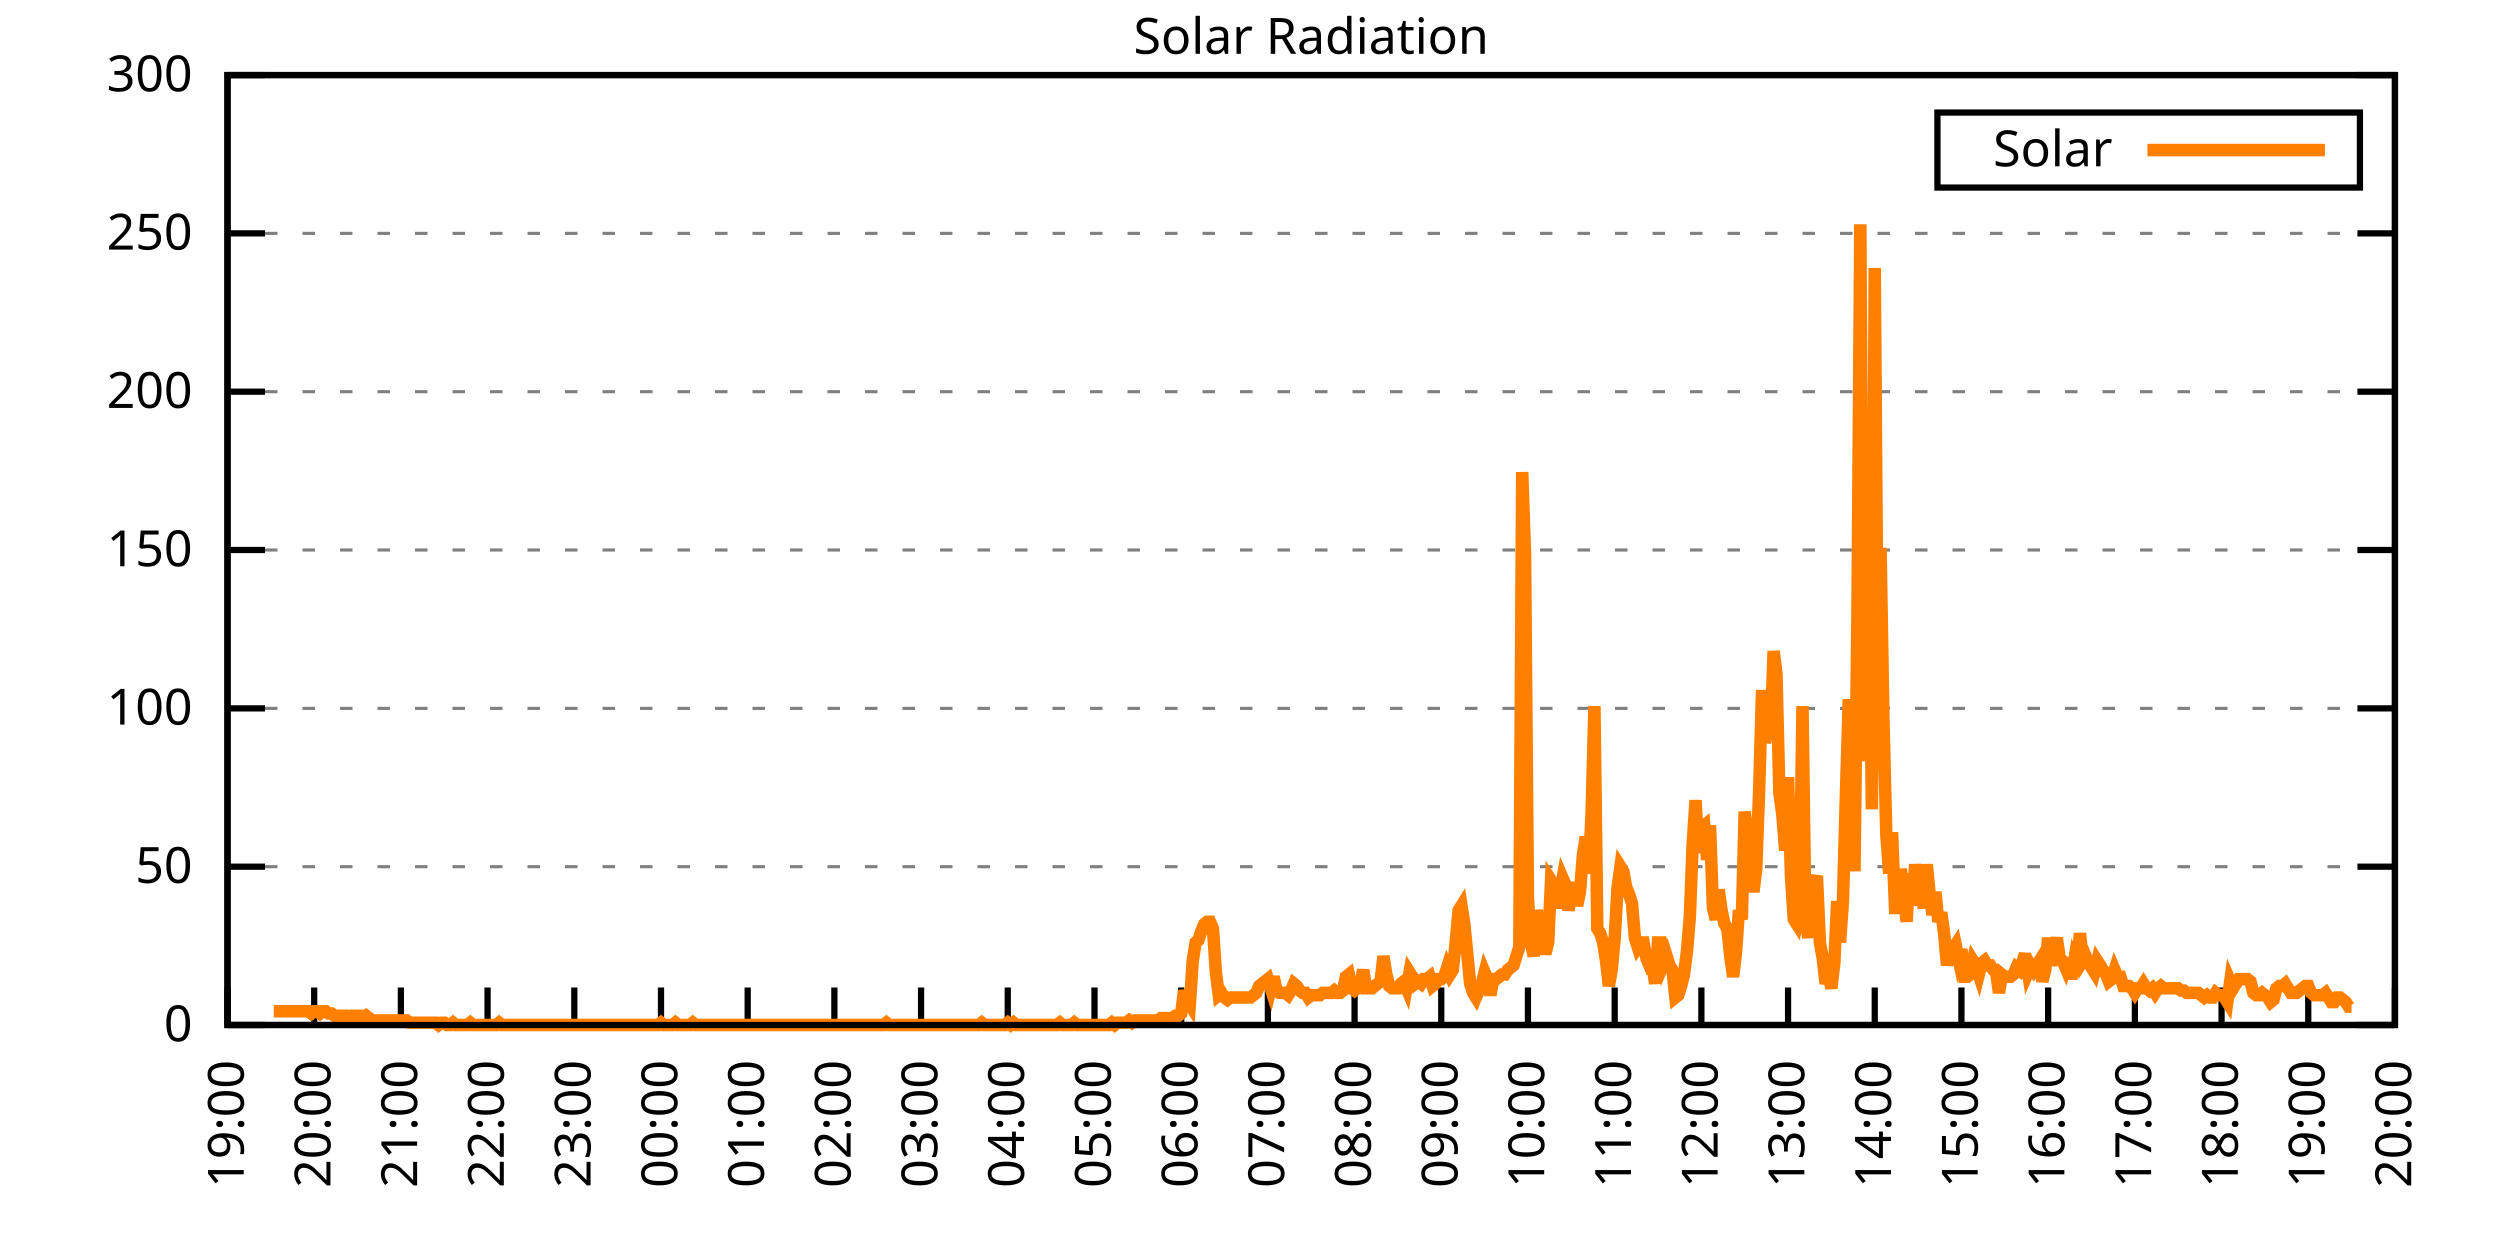
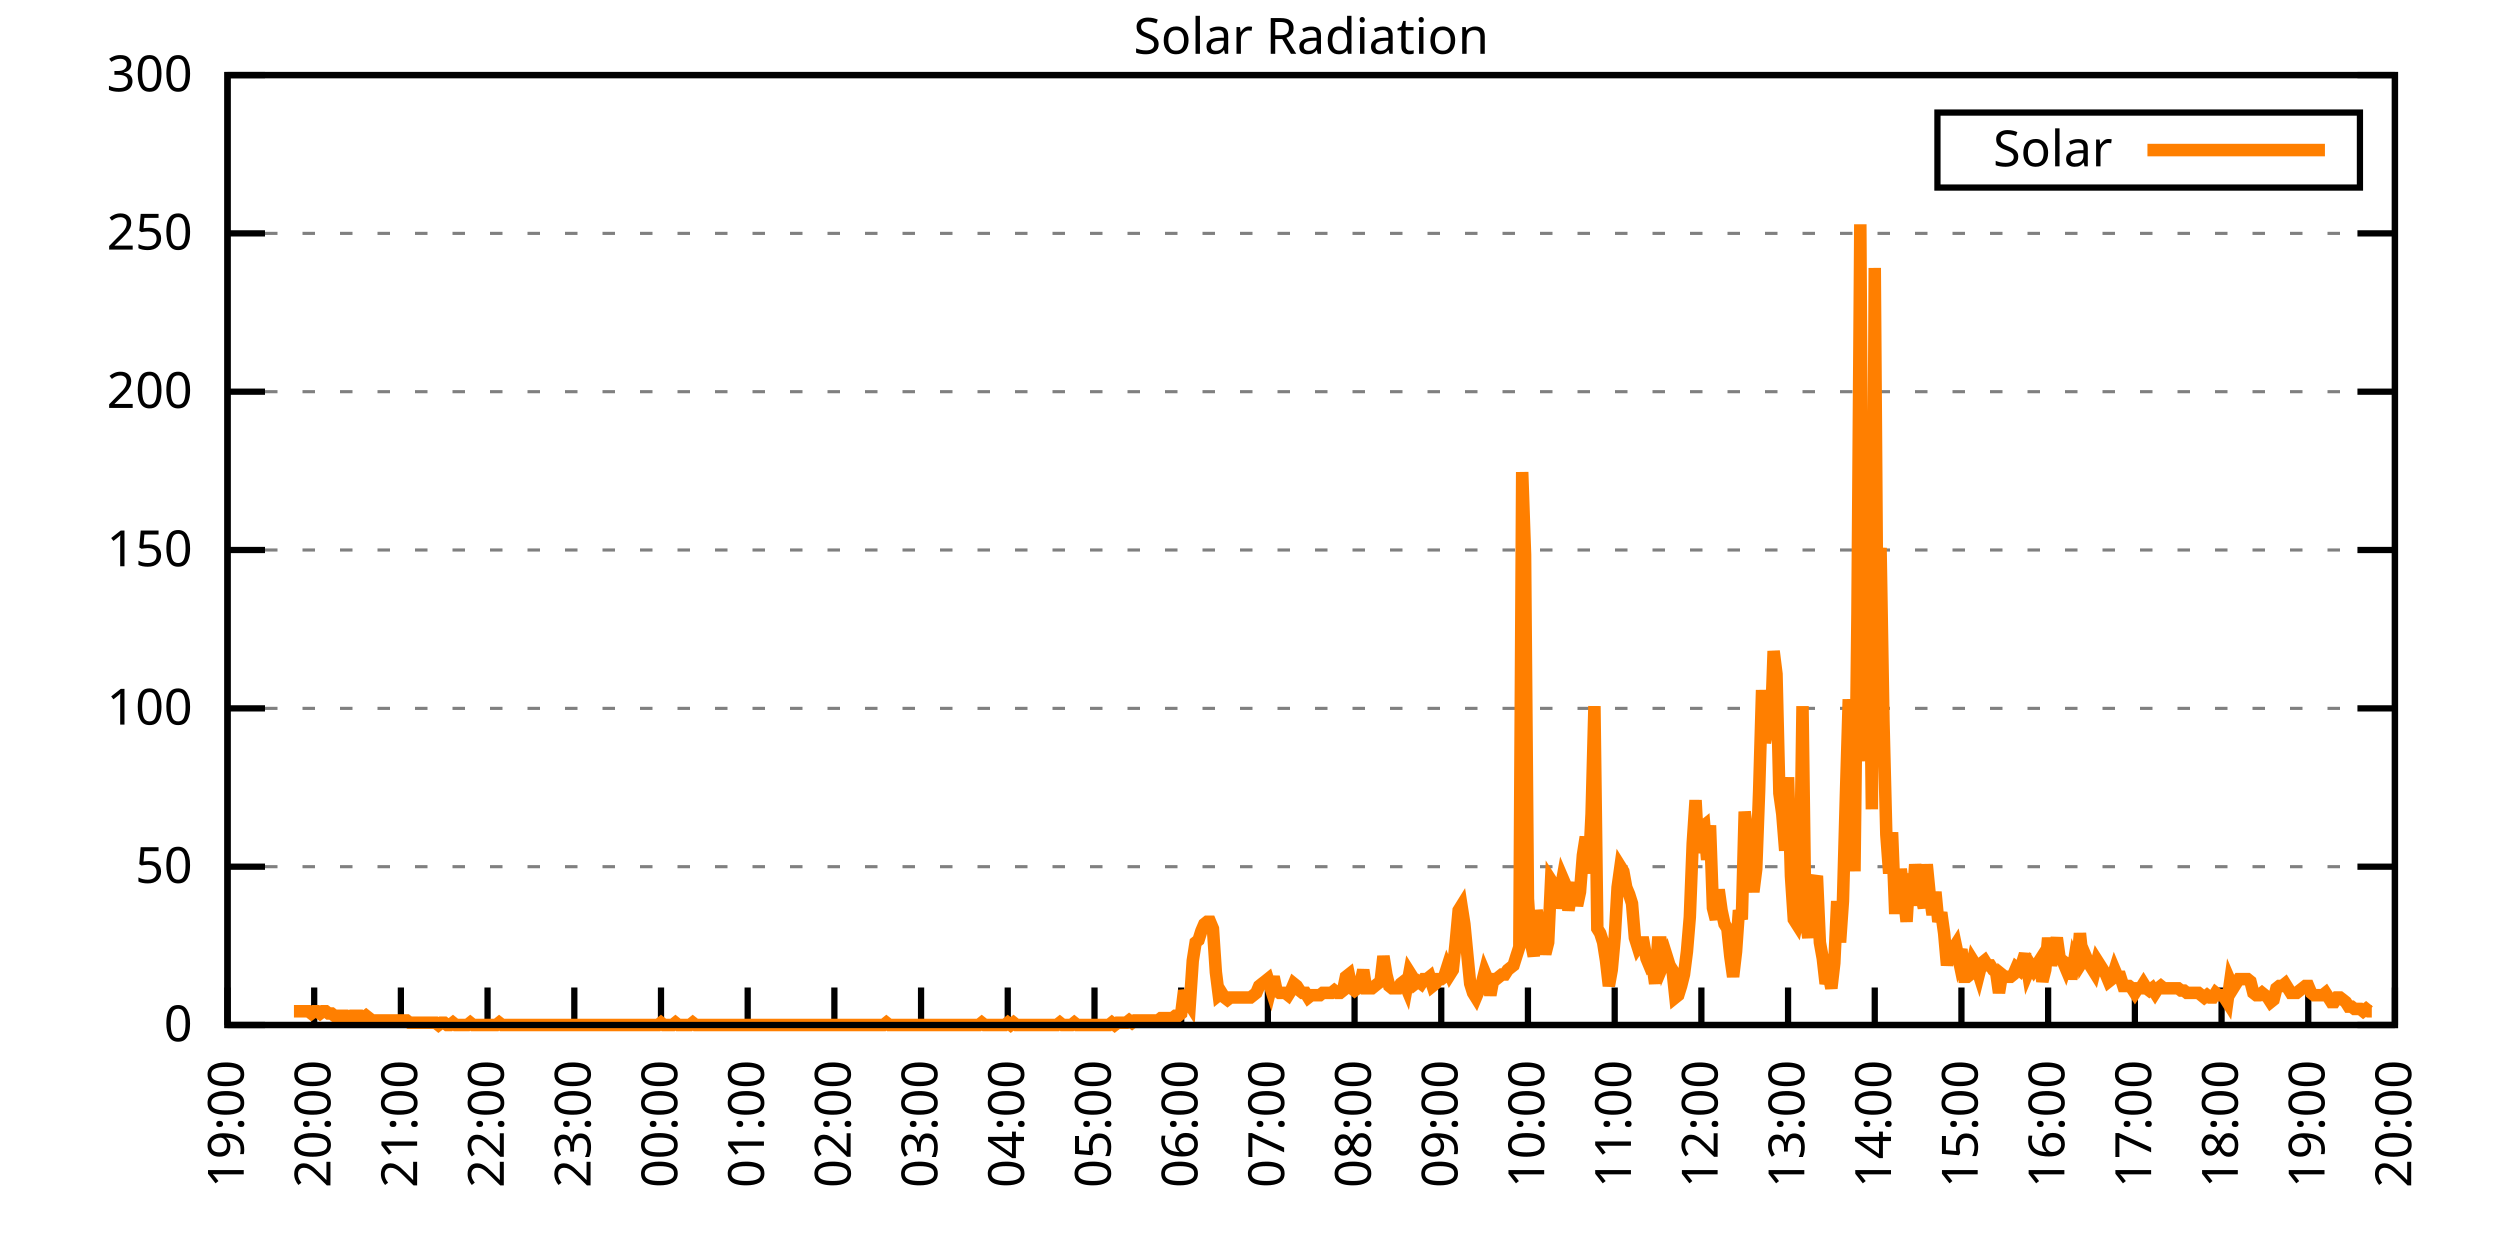
<svg xmlns="http://www.w3.org/2000/svg" xmlns:xlink="http://www.w3.org/1999/xlink" width="400" height="200" viewBox="0 0 400 200">
  <g id="gnuplot_canvas">
    <rect x="0" y="0" width="400" height="200" fill="none" />
    <defs>
      <circle id="gpDot" r="0.5" stroke-width="0.5" stroke="currentColor" />
      <path id="gpPt0" stroke-width="0.333" stroke="currentColor" d="M-1,0 h2 M0,-1 v2" />
      <path id="gpPt1" stroke-width="0.333" stroke="currentColor" d="M-1,-1 L1,1 M1,-1 L-1,1" />
      <path id="gpPt2" stroke-width="0.333" stroke="currentColor" d="M-1,0 L1,0 M0,-1 L0,1 M-1,-1 L1,1 M-1,1 L1,-1" />
      <rect id="gpPt3" stroke-width="0.333" stroke="currentColor" x="-1" y="-1" width="2" height="2" />
      <rect id="gpPt4" stroke-width="0.333" stroke="currentColor" fill="currentColor" x="-1" y="-1" width="2" height="2" />
      <circle id="gpPt5" stroke-width="0.333" stroke="currentColor" cx="0" cy="0" r="1" />
      <use xlink:href="#gpPt5" id="gpPt6" fill="currentColor" stroke="none" />
      <path id="gpPt7" stroke-width="0.333" stroke="currentColor" d="M0,-1.33 L-1.33,0.67 L1.33,0.67 z" />
      <use xlink:href="#gpPt7" id="gpPt8" fill="currentColor" stroke="none" />
      <use xlink:href="#gpPt7" id="gpPt9" stroke="currentColor" transform="rotate(180)" />
      <use xlink:href="#gpPt9" id="gpPt10" fill="currentColor" stroke="none" />
      <use xlink:href="#gpPt3" id="gpPt11" stroke="currentColor" transform="rotate(45)" />
      <use xlink:href="#gpPt11" id="gpPt12" fill="currentColor" stroke="none" />
      <path id="gpPt13" stroke-width="0.333" stroke="currentColor" d="M0,1.330 L1.265,0.411 L0.782,-1.067 L-0.782,-1.076 L-1.265,0.411 z" />
      <use xlink:href="#gpPt13" id="gpPt14" fill="currentColor" stroke="none" />
      <filter id="textbox" filterUnits="objectBoundingBox" x="0" y="0" height="1" width="1">
        <feFlood flood-color="white" flood-opacity="1" result="bgnd" />
        <feComposite in="SourceGraphic" in2="bgnd" operator="atop" />
      </filter>
      <filter id="greybox" filterUnits="objectBoundingBox" x="0" y="0" height="1" width="1">
        <feFlood flood-color="lightgrey" flood-opacity="1" result="grey" />
        <feComposite in="SourceGraphic" in2="grey" operator="atop" />
      </filter>
    </defs>
    <g fill="none" color="white" stroke="currentColor" stroke-width="1.00" stroke-linecap="butt" stroke-linejoin="miter">
</g>
    <g fill="none" color="black" stroke="currentColor" stroke-width="1.00" stroke-linecap="butt" stroke-linejoin="miter">
      <g stroke="none" shape-rendering="crispEdges">
        <polygon fill="rgb(255, 255, 255)" points="36.40,164.00 383.18,164.00 383.18,12.02 36.40,12.02 " />
      </g>
    </g>
    <g fill="none" color="black" stroke="currentColor" stroke-width="1.00" stroke-linecap="butt" stroke-linejoin="miter">
</g>
    <g fill="none" color="black" stroke="black" stroke-width="0.50" stroke-linecap="butt" stroke-linejoin="miter">
</g>
    <g fill="none" color="gray" stroke="currentColor" stroke-width="0.50" stroke-linecap="butt" stroke-linejoin="miter">
      <path stroke="gray" stroke-dasharray="2,4" class="gridline" d="M36.40,164.00 L383.19,164.00  " />
    </g>
    <g fill="none" color="gray" stroke="gray" stroke-width="1.00" stroke-linecap="butt" stroke-linejoin="miter">
</g>
    <g fill="none" color="black" stroke="currentColor" stroke-width="1.00" stroke-linecap="butt" stroke-linejoin="miter">
      <path stroke="black" d="M36.40,164.00 L42.40,164.00 M383.19,164.00 L377.19,164.00  " />
      <g transform="translate(30.80,166.60)" stroke="none" fill="black" font-family="Sans" font-size="8.00" text-anchor="end">
        <text>
          <tspan font-family="Sans"> 0</tspan>
        </text>
      </g>
    </g>
    <g fill="none" color="black" stroke="currentColor" stroke-width="1.00" stroke-linecap="butt" stroke-linejoin="miter">
</g>
    <g fill="none" color="black" stroke="black" stroke-width="0.50" stroke-linecap="butt" stroke-linejoin="miter">
</g>
    <g fill="none" color="gray" stroke="currentColor" stroke-width="0.50" stroke-linecap="butt" stroke-linejoin="miter">
      <path stroke="gray" stroke-dasharray="2,4" class="gridline" d="M36.40,138.67 L383.19,138.67  " />
    </g>
    <g fill="none" color="gray" stroke="gray" stroke-width="1.00" stroke-linecap="butt" stroke-linejoin="miter">
</g>
    <g fill="none" color="black" stroke="currentColor" stroke-width="1.00" stroke-linecap="butt" stroke-linejoin="miter">
      <path stroke="black" d="M36.40,138.67 L42.40,138.67 M383.19,138.67 L377.19,138.67  " />
      <g transform="translate(30.80,141.27)" stroke="none" fill="black" font-family="Sans" font-size="8.00" text-anchor="end">
        <text>
          <tspan font-family="Sans"> 50</tspan>
        </text>
      </g>
    </g>
    <g fill="none" color="black" stroke="currentColor" stroke-width="1.00" stroke-linecap="butt" stroke-linejoin="miter">
</g>
    <g fill="none" color="black" stroke="black" stroke-width="0.50" stroke-linecap="butt" stroke-linejoin="miter">
</g>
    <g fill="none" color="gray" stroke="currentColor" stroke-width="0.50" stroke-linecap="butt" stroke-linejoin="miter">
      <path stroke="gray" stroke-dasharray="2,4" class="gridline" d="M36.40,113.34 L383.19,113.34  " />
    </g>
    <g fill="none" color="gray" stroke="gray" stroke-width="1.00" stroke-linecap="butt" stroke-linejoin="miter">
</g>
    <g fill="none" color="black" stroke="currentColor" stroke-width="1.00" stroke-linecap="butt" stroke-linejoin="miter">
      <path stroke="black" d="M36.40,113.34 L42.40,113.34 M383.19,113.34 L377.19,113.34  " />
      <g transform="translate(30.80,115.94)" stroke="none" fill="black" font-family="Sans" font-size="8.00" text-anchor="end">
        <text>
          <tspan font-family="Sans"> 100</tspan>
        </text>
      </g>
    </g>
    <g fill="none" color="black" stroke="currentColor" stroke-width="1.00" stroke-linecap="butt" stroke-linejoin="miter">
</g>
    <g fill="none" color="black" stroke="black" stroke-width="0.50" stroke-linecap="butt" stroke-linejoin="miter">
</g>
    <g fill="none" color="gray" stroke="currentColor" stroke-width="0.50" stroke-linecap="butt" stroke-linejoin="miter">
      <path stroke="gray" stroke-dasharray="2,4" class="gridline" d="M36.40,88.00 L383.19,88.00  " />
    </g>
    <g fill="none" color="gray" stroke="gray" stroke-width="1.00" stroke-linecap="butt" stroke-linejoin="miter">
</g>
    <g fill="none" color="black" stroke="currentColor" stroke-width="1.00" stroke-linecap="butt" stroke-linejoin="miter">
      <path stroke="black" d="M36.40,88.00 L42.40,88.00 M383.19,88.00 L377.19,88.00  " />
      <g transform="translate(30.80,90.60)" stroke="none" fill="black" font-family="Sans" font-size="8.00" text-anchor="end">
        <text>
          <tspan font-family="Sans"> 150</tspan>
        </text>
      </g>
    </g>
    <g fill="none" color="black" stroke="currentColor" stroke-width="1.00" stroke-linecap="butt" stroke-linejoin="miter">
</g>
    <g fill="none" color="black" stroke="black" stroke-width="0.50" stroke-linecap="butt" stroke-linejoin="miter">
</g>
    <g fill="none" color="gray" stroke="currentColor" stroke-width="0.50" stroke-linecap="butt" stroke-linejoin="miter">
      <path stroke="gray" stroke-dasharray="2,4" class="gridline" d="M36.40,62.67 L383.19,62.67  " />
    </g>
    <g fill="none" color="gray" stroke="gray" stroke-width="1.00" stroke-linecap="butt" stroke-linejoin="miter">
</g>
    <g fill="none" color="black" stroke="currentColor" stroke-width="1.00" stroke-linecap="butt" stroke-linejoin="miter">
      <path stroke="black" d="M36.40,62.67 L42.40,62.67 M383.19,62.67 L377.19,62.67  " />
      <g transform="translate(30.80,65.27)" stroke="none" fill="black" font-family="Sans" font-size="8.00" text-anchor="end">
        <text>
          <tspan font-family="Sans"> 200</tspan>
        </text>
      </g>
    </g>
    <g fill="none" color="black" stroke="currentColor" stroke-width="1.00" stroke-linecap="butt" stroke-linejoin="miter">
</g>
    <g fill="none" color="black" stroke="black" stroke-width="0.50" stroke-linecap="butt" stroke-linejoin="miter">
</g>
    <g fill="none" color="gray" stroke="currentColor" stroke-width="0.50" stroke-linecap="butt" stroke-linejoin="miter">
      <path stroke="gray" stroke-dasharray="2,4" class="gridline" d="M36.40,37.34 L383.19,37.34  " />
    </g>
    <g fill="none" color="gray" stroke="gray" stroke-width="1.00" stroke-linecap="butt" stroke-linejoin="miter">
</g>
    <g fill="none" color="black" stroke="currentColor" stroke-width="1.00" stroke-linecap="butt" stroke-linejoin="miter">
      <path stroke="black" d="M36.40,37.34 L42.40,37.34 M383.19,37.34 L377.19,37.34  " />
      <g transform="translate(30.80,39.94)" stroke="none" fill="black" font-family="Sans" font-size="8.00" text-anchor="end">
        <text>
          <tspan font-family="Sans"> 250</tspan>
        </text>
      </g>
    </g>
    <g fill="none" color="black" stroke="currentColor" stroke-width="1.00" stroke-linecap="butt" stroke-linejoin="miter">
</g>
    <g fill="none" color="black" stroke="black" stroke-width="0.50" stroke-linecap="butt" stroke-linejoin="miter">
</g>
    <g fill="none" color="gray" stroke="currentColor" stroke-width="0.50" stroke-linecap="butt" stroke-linejoin="miter">
      <path stroke="gray" stroke-dasharray="2,4" class="gridline" d="M36.40,12.01 L383.19,12.01  " />
    </g>
    <g fill="none" color="gray" stroke="gray" stroke-width="1.00" stroke-linecap="butt" stroke-linejoin="miter">
</g>
    <g fill="none" color="black" stroke="currentColor" stroke-width="1.00" stroke-linecap="butt" stroke-linejoin="miter">
      <path stroke="black" d="M36.40,12.01 L42.40,12.01 M383.19,12.01 L377.19,12.01  " />
      <g transform="translate(30.80,14.61)" stroke="none" fill="black" font-family="Sans" font-size="8.00" text-anchor="end">
        <text>
          <tspan font-family="Sans"> 300</tspan>
        </text>
      </g>
    </g>
    <g fill="none" color="black" stroke="currentColor" stroke-width="1.00" stroke-linecap="butt" stroke-linejoin="miter">
      <path stroke="black" d="M36.40,164.00 L36.40,158.00  " />
      <g transform="translate(39.00,169.60) rotate(270.00)" stroke="none" fill="black" font-family="Sans" font-size="8.00" text-anchor="end">
        <text>
          <tspan font-family="Sans">19:00</tspan>
        </text>
      </g>
    </g>
    <g fill="none" color="black" stroke="currentColor" stroke-width="1.00" stroke-linecap="butt" stroke-linejoin="miter">
      <path stroke="black" d="M50.27,164.00 L50.27,158.00  " />
      <g transform="translate(52.87,169.60) rotate(270.00)" stroke="none" fill="black" font-family="Sans" font-size="8.00" text-anchor="end">
        <text>
          <tspan font-family="Sans">20:00</tspan>
        </text>
      </g>
    </g>
    <g fill="none" color="black" stroke="currentColor" stroke-width="1.00" stroke-linecap="butt" stroke-linejoin="miter">
      <path stroke="black" d="M64.14,164.00 L64.14,158.00  " />
      <g transform="translate(66.74,169.60) rotate(270.00)" stroke="none" fill="black" font-family="Sans" font-size="8.00" text-anchor="end">
        <text>
          <tspan font-family="Sans">21:00</tspan>
        </text>
      </g>
    </g>
    <g fill="none" color="black" stroke="currentColor" stroke-width="1.00" stroke-linecap="butt" stroke-linejoin="miter">
      <path stroke="black" d="M78.01,164.00 L78.01,158.00  " />
      <g transform="translate(80.61,169.60) rotate(270.00)" stroke="none" fill="black" font-family="Sans" font-size="8.00" text-anchor="end">
        <text>
          <tspan font-family="Sans">22:00</tspan>
        </text>
      </g>
    </g>
    <g fill="none" color="black" stroke="currentColor" stroke-width="1.00" stroke-linecap="butt" stroke-linejoin="miter">
      <path stroke="black" d="M91.89,164.00 L91.89,158.00  " />
      <g transform="translate(94.49,169.60) rotate(270.00)" stroke="none" fill="black" font-family="Sans" font-size="8.00" text-anchor="end">
        <text>
          <tspan font-family="Sans">23:00</tspan>
        </text>
      </g>
    </g>
    <g fill="none" color="black" stroke="currentColor" stroke-width="1.00" stroke-linecap="butt" stroke-linejoin="miter">
      <path stroke="black" d="M105.76,164.00 L105.76,158.00  " />
      <g transform="translate(108.36,169.60) rotate(270.00)" stroke="none" fill="black" font-family="Sans" font-size="8.00" text-anchor="end">
        <text>
          <tspan font-family="Sans">00:00</tspan>
        </text>
      </g>
    </g>
    <g fill="none" color="black" stroke="currentColor" stroke-width="1.00" stroke-linecap="butt" stroke-linejoin="miter">
      <path stroke="black" d="M119.63,164.00 L119.63,158.00  " />
      <g transform="translate(122.23,169.60) rotate(270.00)" stroke="none" fill="black" font-family="Sans" font-size="8.00" text-anchor="end">
        <text>
          <tspan font-family="Sans">01:00</tspan>
        </text>
      </g>
    </g>
    <g fill="none" color="black" stroke="currentColor" stroke-width="1.00" stroke-linecap="butt" stroke-linejoin="miter">
      <path stroke="black" d="M133.50,164.00 L133.50,158.00  " />
      <g transform="translate(136.10,169.60) rotate(270.00)" stroke="none" fill="black" font-family="Sans" font-size="8.00" text-anchor="end">
        <text>
          <tspan font-family="Sans">02:00</tspan>
        </text>
      </g>
    </g>
    <g fill="none" color="black" stroke="currentColor" stroke-width="1.00" stroke-linecap="butt" stroke-linejoin="miter">
      <path stroke="black" d="M147.37,164.00 L147.37,158.00  " />
      <g transform="translate(149.97,169.60) rotate(270.00)" stroke="none" fill="black" font-family="Sans" font-size="8.00" text-anchor="end">
        <text>
          <tspan font-family="Sans">03:00</tspan>
        </text>
      </g>
    </g>
    <g fill="none" color="black" stroke="currentColor" stroke-width="1.00" stroke-linecap="butt" stroke-linejoin="miter">
      <path stroke="black" d="M161.24,164.00 L161.24,158.00  " />
      <g transform="translate(163.84,169.60) rotate(270.00)" stroke="none" fill="black" font-family="Sans" font-size="8.00" text-anchor="end">
        <text>
          <tspan font-family="Sans">04:00</tspan>
        </text>
      </g>
    </g>
    <g fill="none" color="black" stroke="currentColor" stroke-width="1.00" stroke-linecap="butt" stroke-linejoin="miter">
      <path stroke="black" d="M175.12,164.00 L175.12,158.00  " />
      <g transform="translate(177.72,169.60) rotate(270.00)" stroke="none" fill="black" font-family="Sans" font-size="8.00" text-anchor="end">
        <text>
          <tspan font-family="Sans">05:00</tspan>
        </text>
      </g>
    </g>
    <g fill="none" color="black" stroke="currentColor" stroke-width="1.00" stroke-linecap="butt" stroke-linejoin="miter">
      <path stroke="black" d="M188.99,164.00 L188.99,158.00  " />
      <g transform="translate(191.59,169.60) rotate(270.00)" stroke="none" fill="black" font-family="Sans" font-size="8.00" text-anchor="end">
        <text>
          <tspan font-family="Sans">06:00</tspan>
        </text>
      </g>
    </g>
    <g fill="none" color="black" stroke="currentColor" stroke-width="1.00" stroke-linecap="butt" stroke-linejoin="miter">
      <path stroke="black" d="M202.86,164.00 L202.86,158.00  " />
      <g transform="translate(205.46,169.60) rotate(270.00)" stroke="none" fill="black" font-family="Sans" font-size="8.00" text-anchor="end">
        <text>
          <tspan font-family="Sans">07:00</tspan>
        </text>
      </g>
    </g>
    <g fill="none" color="black" stroke="currentColor" stroke-width="1.00" stroke-linecap="butt" stroke-linejoin="miter">
      <path stroke="black" d="M216.73,164.00 L216.73,158.00  " />
      <g transform="translate(219.33,169.60) rotate(270.00)" stroke="none" fill="black" font-family="Sans" font-size="8.00" text-anchor="end">
        <text>
          <tspan font-family="Sans">08:00</tspan>
        </text>
      </g>
    </g>
    <g fill="none" color="black" stroke="currentColor" stroke-width="1.00" stroke-linecap="butt" stroke-linejoin="miter">
      <path stroke="black" d="M230.60,164.00 L230.60,158.00  " />
      <g transform="translate(233.20,169.60) rotate(270.00)" stroke="none" fill="black" font-family="Sans" font-size="8.00" text-anchor="end">
        <text>
          <tspan font-family="Sans">09:00</tspan>
        </text>
      </g>
    </g>
    <g fill="none" color="black" stroke="currentColor" stroke-width="1.00" stroke-linecap="butt" stroke-linejoin="miter">
      <path stroke="black" d="M244.47,164.00 L244.47,158.00  " />
      <g transform="translate(247.07,169.60) rotate(270.00)" stroke="none" fill="black" font-family="Sans" font-size="8.00" text-anchor="end">
        <text>
          <tspan font-family="Sans">10:00</tspan>
        </text>
      </g>
    </g>
    <g fill="none" color="black" stroke="currentColor" stroke-width="1.00" stroke-linecap="butt" stroke-linejoin="miter">
      <path stroke="black" d="M258.35,164.00 L258.35,158.00  " />
      <g transform="translate(260.95,169.60) rotate(270.00)" stroke="none" fill="black" font-family="Sans" font-size="8.00" text-anchor="end">
        <text>
          <tspan font-family="Sans">11:00</tspan>
        </text>
      </g>
    </g>
    <g fill="none" color="black" stroke="currentColor" stroke-width="1.00" stroke-linecap="butt" stroke-linejoin="miter">
      <path stroke="black" d="M272.22,164.00 L272.22,158.00  " />
      <g transform="translate(274.82,169.60) rotate(270.00)" stroke="none" fill="black" font-family="Sans" font-size="8.00" text-anchor="end">
        <text>
          <tspan font-family="Sans">12:00</tspan>
        </text>
      </g>
    </g>
    <g fill="none" color="black" stroke="currentColor" stroke-width="1.00" stroke-linecap="butt" stroke-linejoin="miter">
      <path stroke="black" d="M286.09,164.00 L286.09,158.00  " />
      <g transform="translate(288.69,169.60) rotate(270.00)" stroke="none" fill="black" font-family="Sans" font-size="8.00" text-anchor="end">
        <text>
          <tspan font-family="Sans">13:00</tspan>
        </text>
      </g>
    </g>
    <g fill="none" color="black" stroke="currentColor" stroke-width="1.00" stroke-linecap="butt" stroke-linejoin="miter">
      <path stroke="black" d="M299.96,164.00 L299.96,158.00  " />
      <g transform="translate(302.56,169.60) rotate(270.00)" stroke="none" fill="black" font-family="Sans" font-size="8.00" text-anchor="end">
        <text>
          <tspan font-family="Sans">14:00</tspan>
        </text>
      </g>
    </g>
    <g fill="none" color="black" stroke="currentColor" stroke-width="1.00" stroke-linecap="butt" stroke-linejoin="miter">
      <path stroke="black" d="M313.83,164.00 L313.83,158.00  " />
      <g transform="translate(316.43,169.60) rotate(270.00)" stroke="none" fill="black" font-family="Sans" font-size="8.00" text-anchor="end">
        <text>
          <tspan font-family="Sans">15:00</tspan>
        </text>
      </g>
    </g>
    <g fill="none" color="black" stroke="currentColor" stroke-width="1.00" stroke-linecap="butt" stroke-linejoin="miter">
      <path stroke="black" d="M327.70,164.00 L327.70,158.00  " />
      <g transform="translate(330.30,169.60) rotate(270.00)" stroke="none" fill="black" font-family="Sans" font-size="8.00" text-anchor="end">
        <text>
          <tspan font-family="Sans">16:00</tspan>
        </text>
      </g>
    </g>
    <g fill="none" color="black" stroke="currentColor" stroke-width="1.00" stroke-linecap="butt" stroke-linejoin="miter">
      <path stroke="black" d="M341.58,164.00 L341.58,158.00  " />
      <g transform="translate(344.18,169.60) rotate(270.00)" stroke="none" fill="black" font-family="Sans" font-size="8.00" text-anchor="end">
        <text>
          <tspan font-family="Sans">17:00</tspan>
        </text>
      </g>
    </g>
    <g fill="none" color="black" stroke="currentColor" stroke-width="1.00" stroke-linecap="butt" stroke-linejoin="miter">
      <path stroke="black" d="M355.45,164.00 L355.45,158.00  " />
      <g transform="translate(358.05,169.60) rotate(270.00)" stroke="none" fill="black" font-family="Sans" font-size="8.00" text-anchor="end">
        <text>
          <tspan font-family="Sans">18:00</tspan>
        </text>
      </g>
    </g>
    <g fill="none" color="black" stroke="currentColor" stroke-width="1.00" stroke-linecap="butt" stroke-linejoin="miter">
      <path stroke="black" d="M369.32,164.00 L369.32,158.00  " />
      <g transform="translate(371.92,169.60) rotate(270.00)" stroke="none" fill="black" font-family="Sans" font-size="8.00" text-anchor="end">
        <text>
          <tspan font-family="Sans">19:00</tspan>
        </text>
      </g>
    </g>
    <g fill="none" color="black" stroke="currentColor" stroke-width="1.00" stroke-linecap="butt" stroke-linejoin="miter">
      <path stroke="black" d="M383.19,164.00 L383.19,158.00  " />
      <g transform="translate(385.79,169.60) rotate(270.00)" stroke="none" fill="black" font-family="Sans" font-size="8.00" text-anchor="end">
        <text>
          <tspan font-family="Sans">20:00</tspan>
        </text>
      </g>
    </g>
    <g fill="none" color="black" stroke="currentColor" stroke-width="1.00" stroke-linecap="butt" stroke-linejoin="miter">
</g>
    <g fill="none" color="black" stroke="currentColor" stroke-width="1.00" stroke-linecap="butt" stroke-linejoin="miter">
      <path stroke="black" d="M36.40,12.01 L36.40,164.00 L383.19,164.00 L383.19,12.01 L36.40,12.01 Z  " />
    </g>
    <g fill="none" color="black" stroke="currentColor" stroke-width="1.00" stroke-linecap="butt" stroke-linejoin="miter">
</g>
    <g fill="none" color="black" stroke="currentColor" stroke-width="1.00" stroke-linecap="butt" stroke-linejoin="miter">
      <path stroke="black" d="M309.99,30.01 L309.99,18.01 L377.59,18.01 L377.59,30.01 L309.99,30.01 Z  " />
    </g>
    <g id="Solar_Radiation_plot_1">
      <g fill="none" color="white" stroke="black" stroke-width="2.00" stroke-linecap="butt" stroke-linejoin="miter">
</g>
      <g fill="none" color="black" stroke="currentColor" stroke-width="2.00" stroke-linecap="butt" stroke-linejoin="miter">
        <g transform="translate(337.99,26.61)" stroke="none" fill="black" font-family="Sans" font-size="8.00" text-anchor="end">
          <text>
            <tspan font-family="Sans">Solar</tspan>
          </text>
        </g>
      </g>
      <g fill="none" color="black" stroke="currentColor" stroke-width="2.00" stroke-linecap="butt" stroke-linejoin="miter">
-         <path stroke="rgb(255, 127,   0)" d="M343.59,24.01 L371.99,24.01 M43.80,161.80 L44.26,161.80 L44.72,161.80 L45.19,161.80 L45.65,161.80 L46.11,161.80   L46.57,161.80 L47.03,161.80 L47.50,161.80 L47.96,161.80 L48.42,161.80 L48.88,161.80 L49.35,161.80 L49.81,162.16   L50.27,161.80 L50.73,161.80 L51.20,162.16 L51.66,161.80 L52.12,161.80 L52.58,162.16 L53.05,162.16 L53.51,162.53   L53.97,162.53 L54.43,162.53 L54.90,162.53 L55.36,162.53 L55.82,162.90 L56.28,162.53 L56.75,162.53 L57.21,162.53   L57.67,162.53 L58.13,162.90 L58.59,162.53 L59.06,162.90 L59.52,163.27 L59.98,163.27 L60.44,163.27 L60.91,163.27   L61.37,163.27 L61.83,163.27 L62.29,163.27 L62.76,163.27 L63.22,163.27 L63.68,163.27 L64.14,163.27 L64.61,163.27   L65.07,163.27 L65.53,163.63 L65.99,163.63 L66.46,163.63 L66.92,163.63 L67.38,163.63 L67.84,163.63 L68.30,163.63   L68.77,163.63 L69.23,163.63 L69.69,163.63 L70.15,164.00 L70.62,163.63 L71.08,163.63 L71.54,164.00 L72.00,164.00   L72.47,163.63 L72.93,164.00 L73.39,164.00 L73.85,164.00 L74.32,164.00 L74.78,164.00 L75.24,163.63 L75.70,164.00   L76.17,164.00 L76.63,164.00 L77.09,164.00 L77.55,164.00 L78.01,164.00 L78.48,164.00 L78.94,164.00 L79.40,164.00   L79.86,163.63 L80.33,164.00 L80.79,164.00 L81.25,164.00 L81.71,164.00 L82.18,164.00 L82.64,164.00 L83.10,164.00   L83.56,164.00 L84.03,164.00 L84.49,164.00 L84.95,164.00 L85.41,164.00 L85.88,164.00 L86.34,164.00 L86.80,164.00   L87.26,164.00 L87.72,164.00 L88.19,164.00 L88.65,164.00 L89.11,164.00 L89.57,164.00 L90.04,164.00 L90.50,164.00   L90.96,164.00 L91.42,164.00 L91.89,164.00 L92.35,164.00 L92.81,164.00 L93.27,164.00 L93.74,164.00 L94.20,164.00   L94.66,164.00 L95.12,164.00 L95.59,164.00 L96.05,164.00 L96.51,164.00 L96.97,164.00 L97.44,164.00 L97.90,164.00   L98.36,164.00 L98.82,164.00 L99.28,164.00 L99.75,164.00 L100.21,164.00 L100.67,164.00 L101.13,164.00 L101.60,164.00   L102.06,164.00 L102.52,164.00 L102.98,164.00 L103.45,164.00 L103.91,164.00 L104.37,164.00 L104.83,164.00 L105.30,164.00   L105.76,163.63 L106.22,164.00 L106.68,164.00 L107.15,164.00 L107.61,164.00 L108.07,163.63 L108.53,164.00 L108.99,164.00   L109.46,164.00 L109.92,164.00 L110.38,164.00 L110.84,163.63 L111.31,164.00 L111.77,164.00 L112.23,164.00 L112.69,164.00   L113.16,164.00 L113.62,164.00 L114.08,164.00 L114.54,164.00 L115.01,164.00 L115.47,164.00 L115.93,164.00 L116.39,164.00   L116.86,164.00 L117.32,164.00 L117.78,164.00 L118.24,164.00 L118.70,164.00 L119.17,164.00 L119.63,164.00 L120.09,164.00   L120.55,164.00 L121.02,164.00 L121.48,164.00 L121.94,164.00 L122.40,164.00 L122.87,164.00 L123.33,164.00 L123.79,164.00   L124.25,164.00 L124.72,164.00 L125.18,164.00 L125.64,164.00 L126.10,164.00 L126.57,164.00 L127.03,164.00 L127.49,164.00   L127.95,164.00 L128.41,164.00 L128.88,164.00 L129.34,164.00 L129.80,164.00 L130.26,164.00 L130.73,164.00 L131.19,164.00   L131.65,164.00 L132.11,164.00 L132.58,164.00 L133.04,164.00 L133.50,164.00 L133.96,164.00 L134.43,164.00 L134.89,164.00   L135.35,164.00 L135.81,164.00 L136.28,164.00 L136.74,164.00 L137.20,164.00 L137.66,164.00 L138.13,164.00 L138.59,164.00   L139.05,164.00 L139.51,164.00 L139.97,164.00 L140.44,164.00 L140.90,164.00 L141.36,164.00 L141.82,163.63 L142.29,164.00   L142.75,164.00 L143.21,164.00 L143.67,164.00 L144.14,164.00 L144.60,164.00 L145.06,164.00 L145.52,164.00 L145.99,164.00   L146.45,164.00 L146.91,164.00 L147.37,164.00 L147.84,164.00 L148.30,164.00 L148.76,164.00 L149.22,164.00 L149.68,164.00   L150.15,164.00 L150.61,164.00 L151.07,164.00 L151.53,164.00 L152.00,164.00 L152.46,164.00 L152.92,164.00 L153.38,164.00   L153.85,164.00 L154.31,164.00 L154.77,164.00 L155.23,164.00 L155.70,164.00 L156.16,164.00 L156.62,164.00 L157.08,163.63   L157.55,164.00 L158.01,164.00 L158.47,164.00 L158.93,164.00 L159.39,164.00 L159.86,164.00 L160.32,164.00 L160.78,164.00   L161.24,163.63 L161.71,164.00 L162.17,163.63 L162.63,164.00 L163.09,164.00 L163.56,164.00 L164.02,164.00 L164.48,164.00   L164.94,164.00 L165.41,164.00 L165.87,164.00 L166.33,164.00 L166.79,164.00 L167.26,164.00 L167.72,164.00 L168.18,164.00   L168.64,164.00 L169.10,164.00 L169.57,163.63 L170.03,164.00 L170.49,164.00 L170.95,164.00 L171.42,164.00 L171.88,163.63   L172.34,164.00 L172.80,164.00 L173.27,164.00 L173.73,164.00 L174.19,164.00 L174.65,164.00 L175.12,164.00 L175.58,164.00   L176.04,164.00 L176.50,164.00 L176.97,164.00 L177.43,164.00 L177.89,163.63 L178.35,164.00 L178.82,163.63 L179.28,163.63   L179.74,163.63 L180.20,163.63 L180.66,163.27 L181.13,163.63 L181.59,163.27 L182.05,163.27 L182.51,163.27 L182.98,163.27   L183.44,163.27 L183.90,163.27 L184.36,163.27 L184.83,163.27 L185.29,163.27 L185.75,162.90 L186.21,162.90 L186.68,162.90   L187.14,162.90 L187.60,162.90 L188.06,162.53 L188.53,162.53 L188.99,162.16 L189.45,158.49 L189.91,159.96 L190.37,160.70   L190.84,153.72 L191.30,150.79 L191.76,150.42 L192.22,148.95 L192.69,147.85 L193.15,147.48 L193.61,147.48 L194.07,148.58   L194.54,155.56 L195.00,159.23 L195.46,158.86 L195.92,159.60 L196.39,159.96 L196.85,159.60 L197.31,159.60 L197.77,159.60   L198.24,159.60 L198.70,159.60 L199.16,159.60 L199.62,159.60 L200.08,159.60 L200.55,159.23 L201.01,158.86 L201.47,157.76   L201.93,157.39 L202.40,157.03 L202.86,156.66 L203.32,158.13 L203.78,156.29 L204.25,158.49 L204.71,158.86 L205.17,158.86   L205.63,158.86 L206.10,159.23 L206.56,158.49 L207.02,157.39 L207.48,157.76 L207.95,158.49 L208.41,158.86 L208.87,158.86   L209.33,159.60 L209.80,159.23 L210.26,159.23 L210.72,159.23 L211.18,159.23 L211.64,158.86 L212.11,158.86 L212.57,158.86   L213.03,158.86 L213.49,158.49 L213.96,158.86 L214.42,158.86 L214.88,158.49 L215.34,156.29 L215.81,155.92 L216.27,158.13   L216.73,158.49 L217.19,158.13 L217.66,157.39 L218.12,155.19 L218.58,158.13 L219.04,158.13 L219.51,158.13 L219.97,157.76   L220.43,157.39 L220.89,157.03 L221.35,152.99 L221.82,155.92 L222.28,157.76 L222.74,158.13 L223.20,158.13 L223.67,158.13   L224.13,157.39 L224.59,157.03 L225.05,158.13 L225.52,155.56 L225.98,156.29 L226.44,157.39 L226.90,157.03 L227.37,157.39   L227.83,156.66 L228.29,156.66 L228.75,156.29 L229.22,157.76 L229.68,157.39 L230.14,156.66 L230.60,156.66 L231.06,156.29   L231.53,154.82 L231.99,155.92 L232.45,155.19 L232.91,150.79 L233.38,145.65 L233.84,144.91 L234.30,147.85 L234.76,152.62   L235.23,157.39 L235.69,158.86 L236.15,159.60 L236.61,158.49 L237.08,157.39 L237.54,155.56 L238.00,156.66 L238.46,159.23   L238.93,156.66 L239.39,156.66 L239.85,156.29 L240.31,155.92 L240.77,155.92 L241.24,155.19 L241.70,154.82 L242.16,154.46   L242.62,152.99 L243.09,151.52 L243.55,75.53 L244.01,88.75 L244.47,143.81 L244.94,150.79 L245.40,152.99 L245.86,145.65   L246.32,148.22 L246.79,150.42 L247.25,152.62 L247.71,150.79 L248.17,140.87 L248.64,141.61 L249.10,145.28 L249.56,143.08   L250.02,140.51 L250.49,141.61 L250.95,145.65 L251.41,143.08 L251.87,141.24 L252.33,144.91 L252.80,142.71 L253.26,136.84   L253.72,133.90 L254.18,139.77 L254.65,130.23 L255.11,112.98 L255.57,148.58 L256.03,149.32 L256.50,150.79 L256.96,153.72   L257.42,157.76 L257.88,155.19 L258.35,150.05 L258.81,141.98 L259.27,138.67 L259.73,139.41 L260.20,141.98 L260.66,143.08   L261.12,144.55 L261.58,150.05 L262.04,151.52 L262.51,150.79 L262.97,150.79 L263.43,153.35 L263.89,154.46 L264.36,154.09   L264.82,157.39 L265.28,150.79 L265.74,150.79 L266.21,154.09 L266.67,152.99 L267.13,154.46 L267.59,155.19 L268.06,159.60   L268.52,159.23 L268.98,157.76 L269.44,155.92 L269.91,152.25 L270.37,146.75 L270.83,135.00 L271.29,128.03 L271.75,136.47   L272.22,132.43 L272.68,132.06 L273.14,137.57 L273.60,132.06 L274.07,145.28 L274.53,147.11 L274.99,142.34 L275.45,145.65   L275.92,147.85 L276.38,148.58 L276.84,152.99 L277.30,156.29 L277.77,152.25 L278.23,145.65 L278.69,147.11 L279.15,129.86   L279.62,133.90 L280.08,139.41 L280.54,142.71 L281.00,139.04 L281.46,126.56 L281.93,110.41 L282.39,118.85 L282.85,116.28   L283.31,117.38 L283.78,104.17 L284.24,107.84 L284.70,126.93 L285.16,130.23 L285.63,136.10 L286.09,124.36 L286.55,140.14   L287.01,147.11 L287.48,147.85 L287.94,145.65 L288.40,112.98 L288.86,146.75 L289.33,150.05 L289.79,143.81 L290.25,141.61   L290.71,140.14 L291.18,150.79 L291.64,153.35 L292.10,157.39 L292.56,155.92 L293.02,158.13 L293.49,154.09 L293.95,144.18   L294.41,150.79 L294.87,144.18 L295.34,127.29 L295.80,111.88 L296.26,122.52 L296.72,139.41 L297.19,98.29 L297.65,35.89   L298.11,109.31 L298.57,121.79 L299.04,89.12 L299.50,129.49 L299.96,42.87 L300.42,106.37 L300.89,87.65 L301.35,115.18   L301.81,133.53 L302.27,139.77 L302.73,133.17 L303.20,145.28 L303.66,145.28 L304.12,139.04 L304.58,142.71 L305.05,147.48   L305.51,139.77 L305.97,144.91 L306.43,138.30 L306.90,141.98 L307.36,143.08 L307.82,145.28 L308.28,138.30 L308.75,143.08   L309.21,146.38 L309.67,142.71 L310.13,147.48 L310.60,146.01 L311.06,149.32 L311.52,154.46 L311.98,151.52 L312.44,151.89   L312.91,151.15 L313.37,153.35 L313.83,151.89 L314.29,156.29 L314.76,156.29 L315.22,155.92 L315.68,153.72 L316.14,154.46   L316.61,155.92 L317.07,154.09 L317.53,153.72 L317.99,154.46 L318.46,154.46 L318.92,155.19 L319.38,155.56 L319.84,158.86   L320.31,155.92 L320.77,156.29 L321.23,156.29 L321.69,156.29 L322.15,155.92 L322.62,154.82 L323.08,155.19 L323.54,154.09   L324.00,152.62 L324.47,155.56 L324.93,154.46 L325.39,155.19 L325.85,154.46 L326.32,153.72 L326.78,157.03 L327.24,155.19   L327.70,150.05 L328.17,154.46 L328.63,152.25 L329.09,150.05 L329.55,153.35 L330.02,153.72 L330.48,154.82 L330.94,153.35   L331.40,156.66 L331.87,153.72 L332.33,154.82 L332.79,149.32 L333.25,153.72 L333.71,152.99 L334.18,154.09 L334.64,154.82   L335.10,155.56 L335.56,153.72 L336.03,154.46 L336.49,155.19 L336.95,155.92 L337.41,157.03 L337.88,156.66 L338.34,155.19   L338.80,156.29 L339.26,156.29 L339.73,157.76 L340.19,157.76 L340.65,157.76 L341.11,158.13 L341.58,158.86 L342.04,158.13   L342.50,158.13 L342.96,157.39 L343.42,158.13 L343.89,158.49 L344.35,158.13 L344.81,158.86 L345.27,158.13 L345.74,157.76   L346.20,158.13 L346.66,158.13 L347.12,158.13 L347.59,158.13 L348.05,158.13 L348.51,158.13 L348.97,158.49 L349.44,158.49   L349.90,158.86 L350.36,158.86 L350.82,158.86 L351.29,158.86 L351.75,158.86 L352.21,159.23 L352.67,159.60 L353.13,159.23   L353.60,159.60 L354.06,159.60 L354.52,158.86 L354.98,159.23 L355.45,159.23 L355.91,159.60 L356.37,160.33 L356.83,157.03   L357.30,158.13 L357.76,157.39 L358.22,156.66 L358.68,156.66 L359.15,156.66 L359.61,156.66 L360.07,157.03 L360.53,158.86   L361.00,159.23 L361.46,159.23 L361.92,158.86 L362.38,159.23 L362.84,159.60 L363.31,160.33 L363.77,159.96 L364.23,158.13   L364.69,157.76 L365.16,157.76 L365.62,157.39 L366.08,158.13 L366.54,158.86 L367.01,158.86 L367.47,158.86 L367.93,158.49   L368.39,158.13 L368.86,157.76 L369.32,157.76 L369.78,158.86 L370.24,159.23 L370.71,159.23 L371.17,159.23 L371.63,159.23   L372.09,158.86 L372.56,159.60 L373.02,160.33 L373.48,160.33 L373.94,159.60 L374.40,159.60 L374.87,159.96 L375.33,160.33   L375.79,161.06 L376.25,161.06  " />
+         <path stroke="rgb(255, 127,   0)" d="M343.59,24.01 L371.99,24.01 M47.03,161.80 L47.50,161.80 L47.96,161.80 L48.42,161.80 L48.88,161.80 L49.35,161.80   L49.81,162.16 L50.27,161.80 L50.73,161.80 L51.20,162.16 L51.66,161.80 L52.12,161.80 L52.58,162.16 L53.05,162.16   L53.51,162.53 L53.97,162.53 L54.43,162.53 L54.90,162.53 L55.36,162.53 L55.82,162.90 L56.28,162.53 L56.75,162.53   L57.21,162.53 L57.67,162.53 L58.13,162.90 L58.59,162.53 L59.06,162.90 L59.52,163.27 L59.98,163.27 L60.44,163.27   L60.91,163.27 L61.37,163.27 L61.83,163.27 L62.29,163.27 L62.76,163.27 L63.22,163.27 L63.68,163.27 L64.14,163.27   L64.61,163.27 L65.07,163.27 L65.53,163.63 L65.99,163.63 L66.46,163.63 L66.92,163.63 L67.38,163.63 L67.84,163.63   L68.30,163.63 L68.77,163.63 L69.23,163.63 L69.69,163.63 L70.15,164.00 L70.62,163.63 L71.08,163.63 L71.54,164.00   L72.00,164.00 L72.47,163.63 L72.93,164.00 L73.39,164.00 L73.85,164.00 L74.32,164.00 L74.78,164.00 L75.24,163.63   L75.70,164.00 L76.17,164.00 L76.63,164.00 L77.09,164.00 L77.55,164.00 L78.01,164.00 L78.48,164.00 L78.94,164.00   L79.40,164.00 L79.86,163.63 L80.33,164.00 L80.79,164.00 L81.25,164.00 L81.71,164.00 L82.18,164.00 L82.64,164.00   L83.10,164.00 L83.56,164.00 L84.03,164.00 L84.49,164.00 L84.95,164.00 L85.41,164.00 L85.88,164.00 L86.34,164.00   L86.80,164.00 L87.26,164.00 L87.72,164.00 L88.19,164.00 L88.65,164.00 L89.11,164.00 L89.57,164.00 L90.04,164.00   L90.50,164.00 L90.96,164.00 L91.42,164.00 L91.89,164.00 L92.35,164.00 L92.81,164.00 L93.27,164.00 L93.74,164.00   L94.20,164.00 L94.66,164.00 L95.12,164.00 L95.59,164.00 L96.05,164.00 L96.51,164.00 L96.97,164.00 L97.44,164.00   L97.90,164.00 L98.36,164.00 L98.82,164.00 L99.28,164.00 L99.75,164.00 L100.21,164.00 L100.67,164.00 L101.13,164.00   L101.60,164.00 L102.06,164.00 L102.52,164.00 L102.98,164.00 L103.45,164.00 L103.91,164.00 L104.37,164.00 L104.83,164.00   L105.30,164.00 L105.76,163.63 L106.22,164.00 L106.68,164.00 L107.15,164.00 L107.61,164.00 L108.07,163.63 L108.53,164.00   L108.99,164.00 L109.46,164.00 L109.92,164.00 L110.38,164.00 L110.84,163.63 L111.31,164.00 L111.77,164.00 L112.23,164.00   L112.69,164.00 L113.16,164.00 L113.62,164.00 L114.08,164.00 L114.54,164.00 L115.01,164.00 L115.47,164.00 L115.93,164.00   L116.39,164.00 L116.86,164.00 L117.32,164.00 L117.78,164.00 L118.24,164.00 L118.70,164.00 L119.17,164.00 L119.63,164.00   L120.09,164.00 L120.55,164.00 L121.02,164.00 L121.48,164.00 L121.94,164.00 L122.40,164.00 L122.87,164.00 L123.33,164.00   L123.79,164.00 L124.25,164.00 L124.72,164.00 L125.18,164.00 L125.64,164.00 L126.10,164.00 L126.57,164.00 L127.03,164.00   L127.49,164.00 L127.95,164.00 L128.41,164.00 L128.88,164.00 L129.34,164.00 L129.80,164.00 L130.26,164.00 L130.73,164.00   L131.19,164.00 L131.65,164.00 L132.11,164.00 L132.58,164.00 L133.04,164.00 L133.50,164.00 L133.96,164.00 L134.43,164.00   L134.89,164.00 L135.35,164.00 L135.81,164.00 L136.28,164.00 L136.74,164.00 L137.20,164.00 L137.66,164.00 L138.13,164.00   L138.59,164.00 L139.05,164.00 L139.51,164.00 L139.97,164.00 L140.44,164.00 L140.90,164.00 L141.36,164.00 L141.82,163.63   L142.29,164.00 L142.75,164.00 L143.21,164.00 L143.67,164.00 L144.14,164.00 L144.60,164.00 L145.06,164.00 L145.52,164.00   L145.99,164.00 L146.45,164.00 L146.91,164.00 L147.37,164.00 L147.84,164.00 L148.30,164.00 L148.76,164.00 L149.22,164.00   L149.68,164.00 L150.15,164.00 L150.61,164.00 L151.07,164.00 L151.53,164.00 L152.00,164.00 L152.46,164.00 L152.92,164.00   L153.38,164.00 L153.85,164.00 L154.31,164.00 L154.77,164.00 L155.23,164.00 L155.70,164.00 L156.16,164.00 L156.62,164.00   L157.08,163.63 L157.55,164.00 L158.01,164.00 L158.47,164.00 L158.93,164.00 L159.39,164.00 L159.86,164.00 L160.32,164.00   L160.78,164.00 L161.24,163.63 L161.71,164.00 L162.17,163.63 L162.63,164.00 L163.09,164.00 L163.56,164.00 L164.02,164.00   L164.48,164.00 L164.94,164.00 L165.41,164.00 L165.87,164.00 L166.33,164.00 L166.79,164.00 L167.26,164.00 L167.72,164.00   L168.18,164.00 L168.64,164.00 L169.10,164.00 L169.57,163.63 L170.03,164.00 L170.49,164.00 L170.95,164.00 L171.42,164.00   L171.88,163.63 L172.34,164.00 L172.80,164.00 L173.27,164.00 L173.73,164.00 L174.19,164.00 L174.65,164.00 L175.12,164.00   L175.58,164.00 L176.04,164.00 L176.50,164.00 L176.97,164.00 L177.43,164.00 L177.89,163.63 L178.35,164.00 L178.82,163.63   L179.28,163.63 L179.74,163.63 L180.20,163.63 L180.66,163.27 L181.13,163.63 L181.59,163.27 L182.05,163.27 L182.51,163.27   L182.98,163.27 L183.44,163.27 L183.90,163.27 L184.36,163.27 L184.83,163.27 L185.29,163.27 L185.75,162.90 L186.21,162.90   L186.68,162.90 L187.14,162.90 L187.60,162.90 L188.06,162.53 L188.53,162.53 L188.99,162.16 L189.45,158.49 L189.91,159.96   L190.37,160.70 L190.84,153.72 L191.30,150.79 L191.76,150.42 L192.22,148.95 L192.69,147.85 L193.15,147.48 L193.61,147.48   L194.07,148.58 L194.54,155.56 L195.00,159.23 L195.46,158.86 L195.92,159.60 L196.39,159.96 L196.85,159.60 L197.31,159.60   L197.77,159.60 L198.24,159.60 L198.70,159.60 L199.16,159.60 L199.62,159.60 L200.08,159.60 L200.55,159.23 L201.01,158.86   L201.47,157.76 L201.93,157.39 L202.40,157.03 L202.86,156.66 L203.32,158.13 L203.78,156.29 L204.25,158.49 L204.71,158.86   L205.17,158.86 L205.63,158.86 L206.10,159.23 L206.56,158.49 L207.02,157.39 L207.48,157.76 L207.95,158.49 L208.41,158.86   L208.87,158.86 L209.33,159.60 L209.80,159.23 L210.26,159.23 L210.72,159.23 L211.18,159.23 L211.64,158.86 L212.11,158.86   L212.57,158.86 L213.03,158.86 L213.49,158.49 L213.96,158.86 L214.42,158.86 L214.88,158.49 L215.34,156.29 L215.81,155.92   L216.27,158.13 L216.73,158.49 L217.19,158.13 L217.66,157.39 L218.12,155.19 L218.58,158.13 L219.04,158.13 L219.51,158.13   L219.97,157.76 L220.43,157.39 L220.89,157.03 L221.35,152.99 L221.82,155.92 L222.28,157.76 L222.74,158.13 L223.20,158.13   L223.67,158.13 L224.13,157.39 L224.59,157.03 L225.05,158.13 L225.52,155.56 L225.98,156.29 L226.44,157.39 L226.90,157.03   L227.37,157.39 L227.83,156.66 L228.29,156.66 L228.75,156.29 L229.22,157.76 L229.68,157.39 L230.14,156.66 L230.60,156.66   L231.06,156.29 L231.53,154.82 L231.99,155.92 L232.45,155.19 L232.91,150.79 L233.38,145.65 L233.84,144.91 L234.30,147.85   L234.76,152.62 L235.23,157.39 L235.69,158.86 L236.15,159.60 L236.61,158.49 L237.08,157.39 L237.54,155.56 L238.00,156.66   L238.46,159.23 L238.93,156.66 L239.39,156.66 L239.85,156.29 L240.31,155.92 L240.77,155.92 L241.24,155.19 L241.70,154.82   L242.16,154.46 L242.62,152.99 L243.09,151.52 L243.55,75.53 L244.01,88.75 L244.47,143.81 L244.94,150.79 L245.40,152.99   L245.86,145.65 L246.32,148.22 L246.79,150.42 L247.25,152.62 L247.71,150.79 L248.17,140.87 L248.64,141.61 L249.10,145.28   L249.56,143.08 L250.02,140.51 L250.49,141.61 L250.95,145.65 L251.41,143.08 L251.87,141.24 L252.33,144.91 L252.80,142.71   L253.26,136.84 L253.72,133.90 L254.18,139.77 L254.65,130.23 L255.11,112.98 L255.57,148.58 L256.03,149.32 L256.50,150.79   L256.96,153.72 L257.42,157.76 L257.88,155.19 L258.35,150.05 L258.81,141.98 L259.27,138.67 L259.73,139.41 L260.20,141.98   L260.66,143.08 L261.12,144.55 L261.58,150.05 L262.04,151.52 L262.51,150.79 L262.97,150.79 L263.43,153.35 L263.89,154.46   L264.36,154.09 L264.82,157.39 L265.28,150.79 L265.74,150.79 L266.21,154.09 L266.67,152.99 L267.13,154.46 L267.59,155.19   L268.06,159.60 L268.52,159.23 L268.98,157.76 L269.44,155.92 L269.91,152.25 L270.37,146.75 L270.83,135.00 L271.29,128.03   L271.75,136.47 L272.22,132.43 L272.68,132.06 L273.14,137.57 L273.60,132.06 L274.07,145.28 L274.53,147.11 L274.99,142.34   L275.45,145.65 L275.92,147.85 L276.38,148.58 L276.84,152.99 L277.30,156.29 L277.77,152.25 L278.23,145.65 L278.69,147.11   L279.15,129.86 L279.62,133.90 L280.08,139.41 L280.54,142.71 L281.00,139.04 L281.46,126.56 L281.93,110.41 L282.39,118.85   L282.85,116.28 L283.31,117.38 L283.78,104.17 L284.24,107.84 L284.70,126.93 L285.16,130.23 L285.63,136.10 L286.09,124.36   L286.55,140.14 L287.01,147.11 L287.48,147.85 L287.94,145.65 L288.40,112.98 L288.86,146.75 L289.33,150.05 L289.79,143.81   L290.25,141.61 L290.71,140.14 L291.18,150.79 L291.64,153.35 L292.10,157.39 L292.56,155.92 L293.02,158.13 L293.49,154.09   L293.95,144.18 L294.41,150.79 L294.87,144.18 L295.34,127.29 L295.80,111.88 L296.26,122.52 L296.72,139.41 L297.19,98.29   L297.65,35.89 L298.11,109.31 L298.57,121.79 L299.04,89.12 L299.50,129.49 L299.96,42.87 L300.42,106.37 L300.89,87.65   L301.35,115.18 L301.81,133.53 L302.27,139.77 L302.73,133.17 L303.20,145.28 L303.66,145.28 L304.12,139.04 L304.58,142.71   L305.05,147.48 L305.51,139.77 L305.97,144.91 L306.43,138.30 L306.90,141.98 L307.36,143.08 L307.82,145.28 L308.28,138.30   L308.75,143.08 L309.21,146.38 L309.67,142.71 L310.13,147.48 L310.60,146.01 L311.06,149.32 L311.52,154.46 L311.98,151.52   L312.44,151.89 L312.91,151.15 L313.37,153.35 L313.83,151.89 L314.29,156.29 L314.76,156.29 L315.22,155.92 L315.68,153.72   L316.14,154.46 L316.61,155.92 L317.07,154.09 L317.53,153.72 L317.99,154.46 L318.46,154.46 L318.92,155.19 L319.38,155.56   L319.84,158.86 L320.31,155.92 L320.77,156.29 L321.23,156.29 L321.69,156.29 L322.15,155.92 L322.62,154.82 L323.08,155.19   L323.54,154.09 L324.00,152.62 L324.47,155.56 L324.93,154.46 L325.39,155.19 L325.85,154.46 L326.32,153.72 L326.78,157.03   L327.24,155.19 L327.70,150.05 L328.17,154.46 L328.63,152.25 L329.09,150.05 L329.55,153.35 L330.02,153.72 L330.48,154.82   L330.94,153.35 L331.40,156.66 L331.87,153.72 L332.33,154.82 L332.79,149.32 L333.25,153.72 L333.71,152.99 L334.18,154.09   L334.64,154.82 L335.10,155.56 L335.56,153.72 L336.03,154.46 L336.49,155.19 L336.95,155.92 L337.41,157.03 L337.88,156.66   L338.34,155.19 L338.80,156.29 L339.26,156.29 L339.73,157.76 L340.19,157.76 L340.65,157.76 L341.11,158.13 L341.58,158.86   L342.04,158.13 L342.50,158.13 L342.96,157.39 L343.42,158.13 L343.89,158.49 L344.35,158.13 L344.81,158.86 L345.27,158.13   L345.74,157.76 L346.20,158.13 L346.66,158.13 L347.12,158.13 L347.59,158.13 L348.05,158.13 L348.51,158.13 L348.97,158.49   L349.44,158.49 L349.90,158.86 L350.36,158.86 L350.82,158.86 L351.29,158.86 L351.75,158.86 L352.21,159.23 L352.67,159.60   L353.13,159.23 L353.60,159.60 L354.06,159.60 L354.52,158.86 L354.98,159.23 L355.45,159.23 L355.91,159.60 L356.37,160.33   L356.83,157.03 L357.30,158.13 L357.76,157.39 L358.22,156.66 L358.68,156.66 L359.15,156.66 L359.61,156.66 L360.07,157.03   L360.53,158.86 L361.00,159.23 L361.46,159.23 L361.92,158.86 L362.38,159.23 L362.84,159.60 L363.31,160.33 L363.77,159.96   L364.23,158.13 L364.69,157.76 L365.16,157.76 L365.62,157.39 L366.08,158.13 L366.54,158.86 L367.01,158.86 L367.47,158.86   L367.93,158.49 L368.39,158.13 L368.86,157.76 L369.32,157.76 L369.78,158.86 L370.24,159.23 L370.71,159.23 L371.17,159.23   L371.63,159.23 L372.09,158.86 L372.56,159.60 L373.02,160.33 L373.48,160.33 L373.94,159.60 L374.40,159.60 L374.87,159.96   L375.33,160.33 L375.79,161.06 L376.25,161.06 L376.72,161.43 L377.18,161.43 L377.64,161.43 L378.10,161.80 L378.57,161.43   L379.03,161.80 L379.49,161.80  " />
      </g>
    </g>
    <g fill="none" color="black" stroke="currentColor" stroke-width="2.00" stroke-linecap="butt" stroke-linejoin="miter">
</g>
    <g fill="none" color="black" stroke="black" stroke-width="1.00" stroke-linecap="butt" stroke-linejoin="miter">
</g>
    <g fill="none" color="black" stroke="currentColor" stroke-width="1.00" stroke-linecap="butt" stroke-linejoin="miter">
      <path stroke="black" d="M36.40,12.01 L36.40,164.00 L383.19,164.00 L383.19,12.01 L36.40,12.01 Z  " />
      <g transform="translate(6.80,88.01) rotate(270.00)" stroke="none" fill="black" font-family="Sans" font-size="8.00" text-anchor="middle">
        <text />
      </g>
    </g>
    <g fill="none" color="black" stroke="currentColor" stroke-width="1.00" stroke-linecap="butt" stroke-linejoin="miter">
</g>
    <g fill="none" color="black" stroke="currentColor" stroke-width="1.00" stroke-linecap="butt" stroke-linejoin="miter">
      <g transform="translate(209.79,8.61)" stroke="none" fill="black" font-family="Sans" font-size="8.00" text-anchor="middle">
        <text>
          <tspan font-family="Sans">Solar Radiation</tspan>
        </text>
      </g>
    </g>
    <g fill="none" color="black" stroke="currentColor" stroke-width="1.00" stroke-linecap="butt" stroke-linejoin="miter">
</g>
  </g>
</svg>
